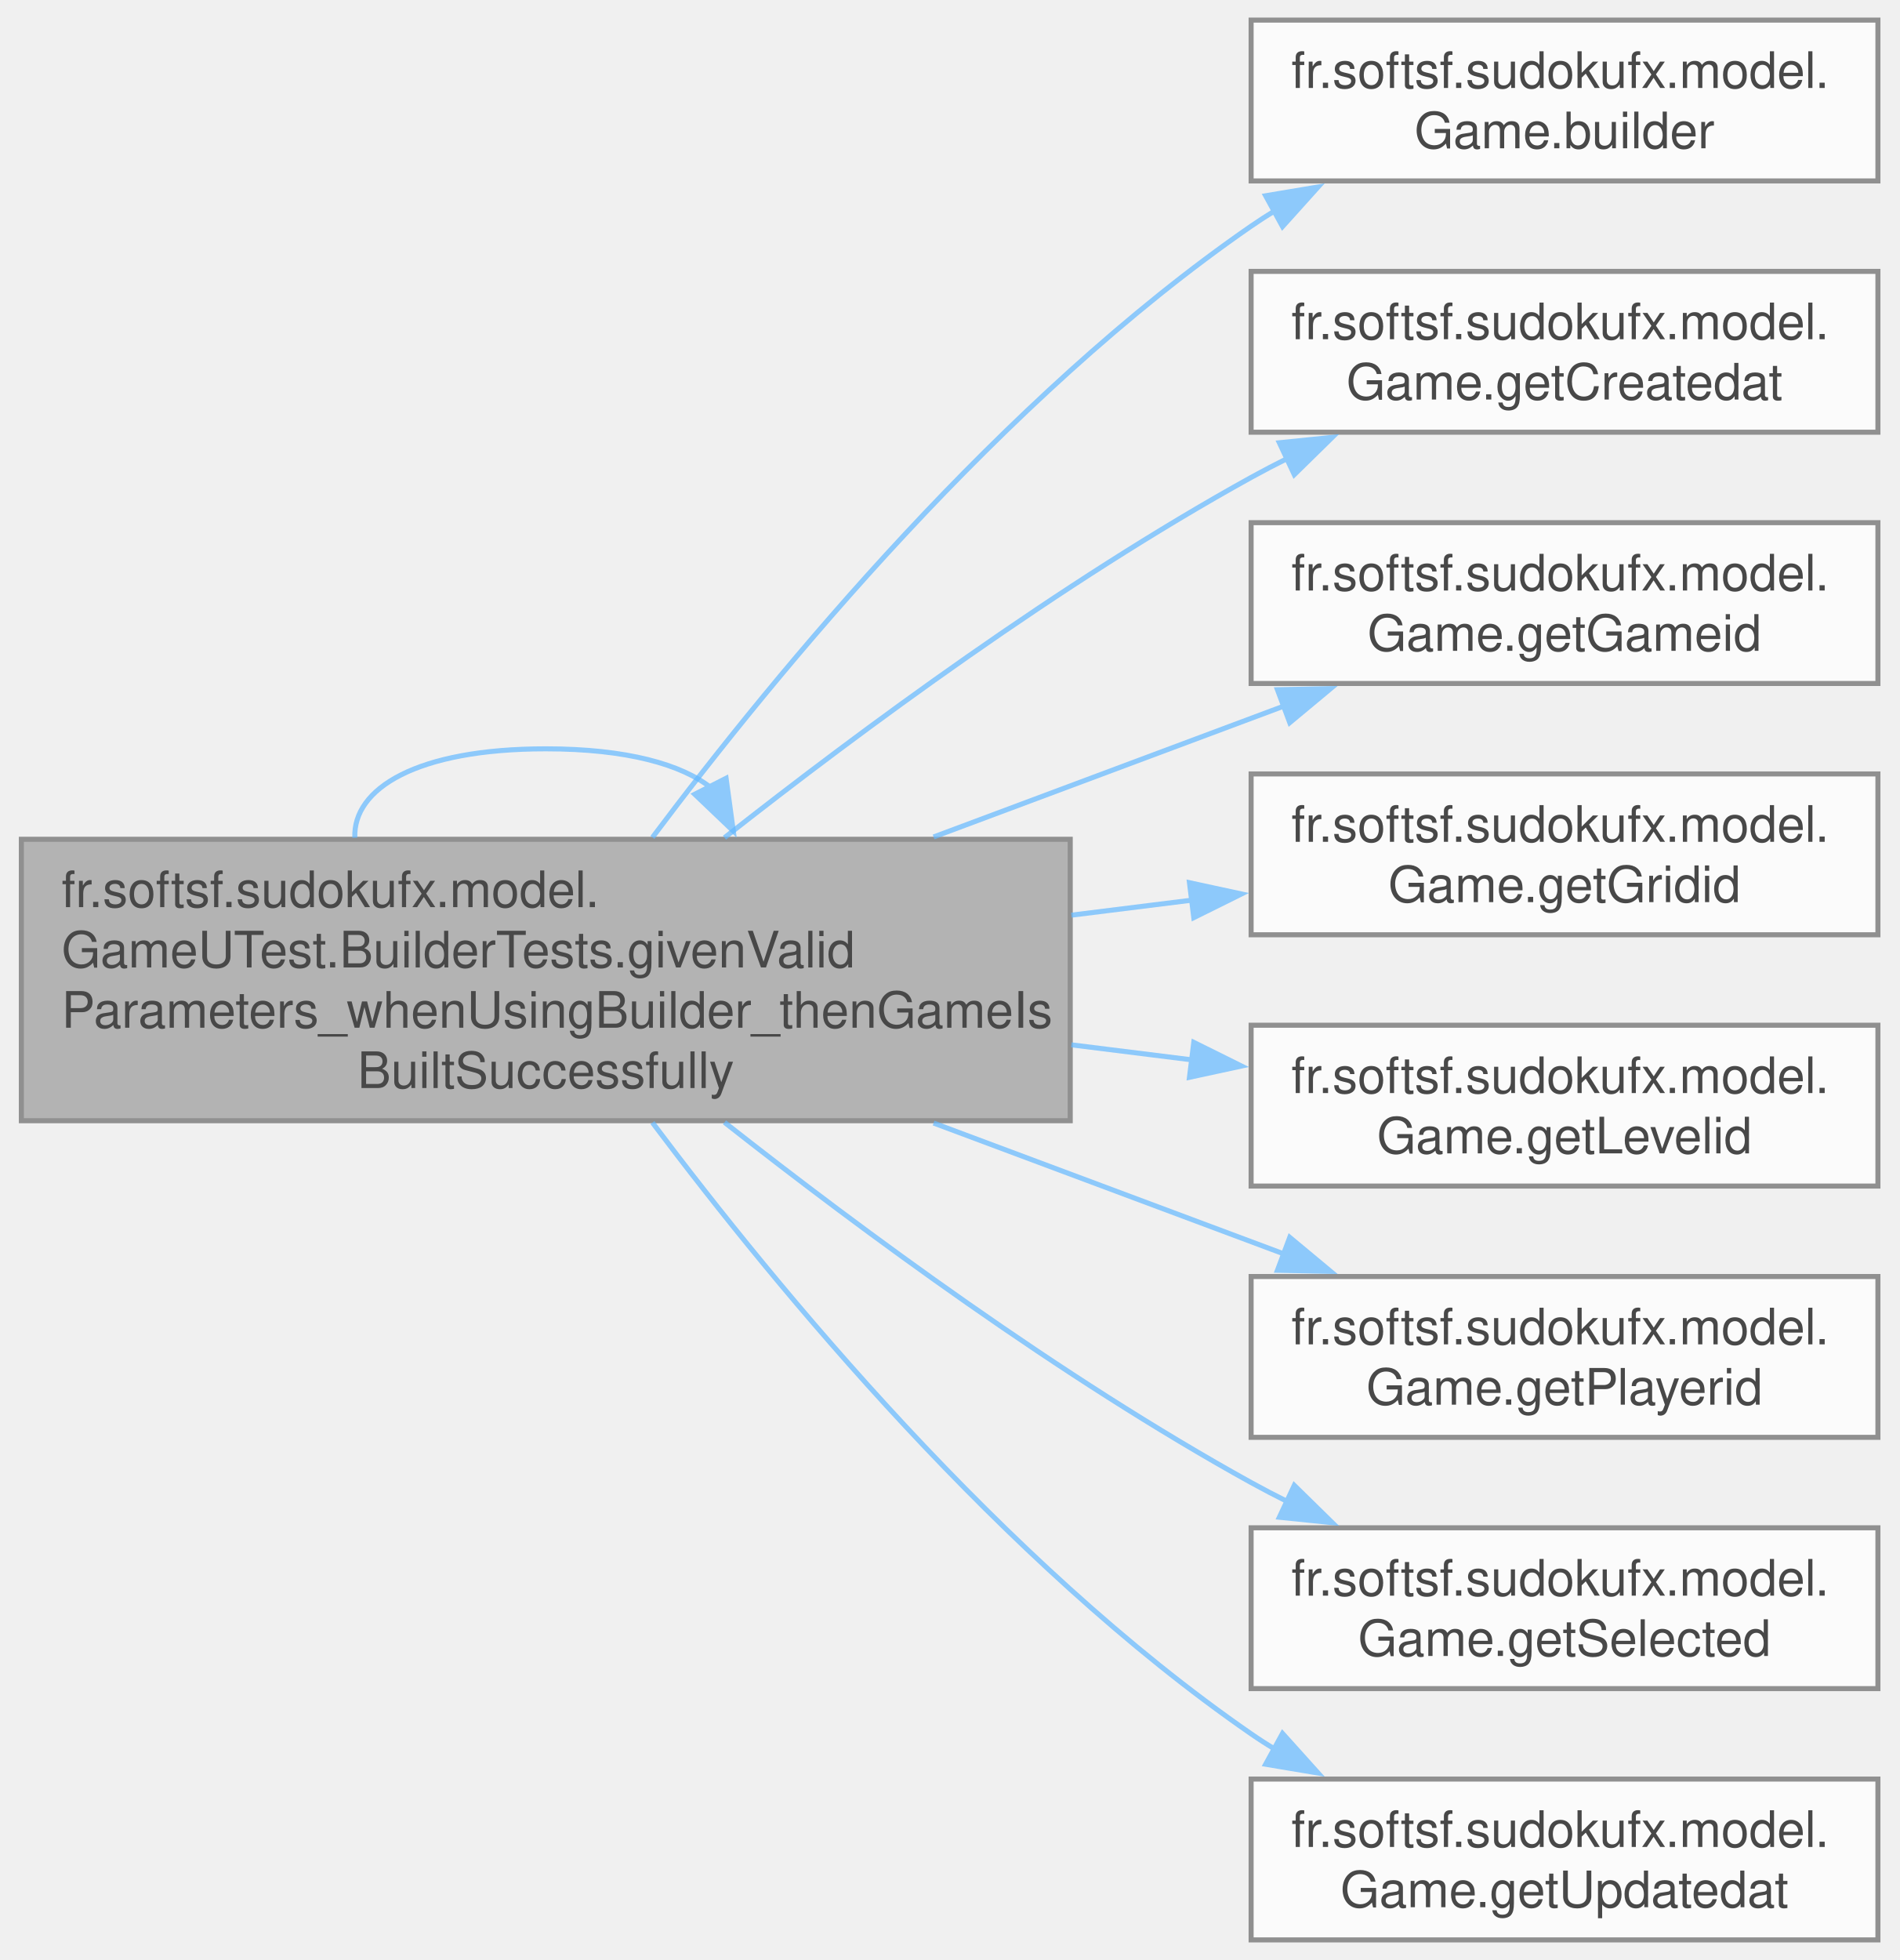
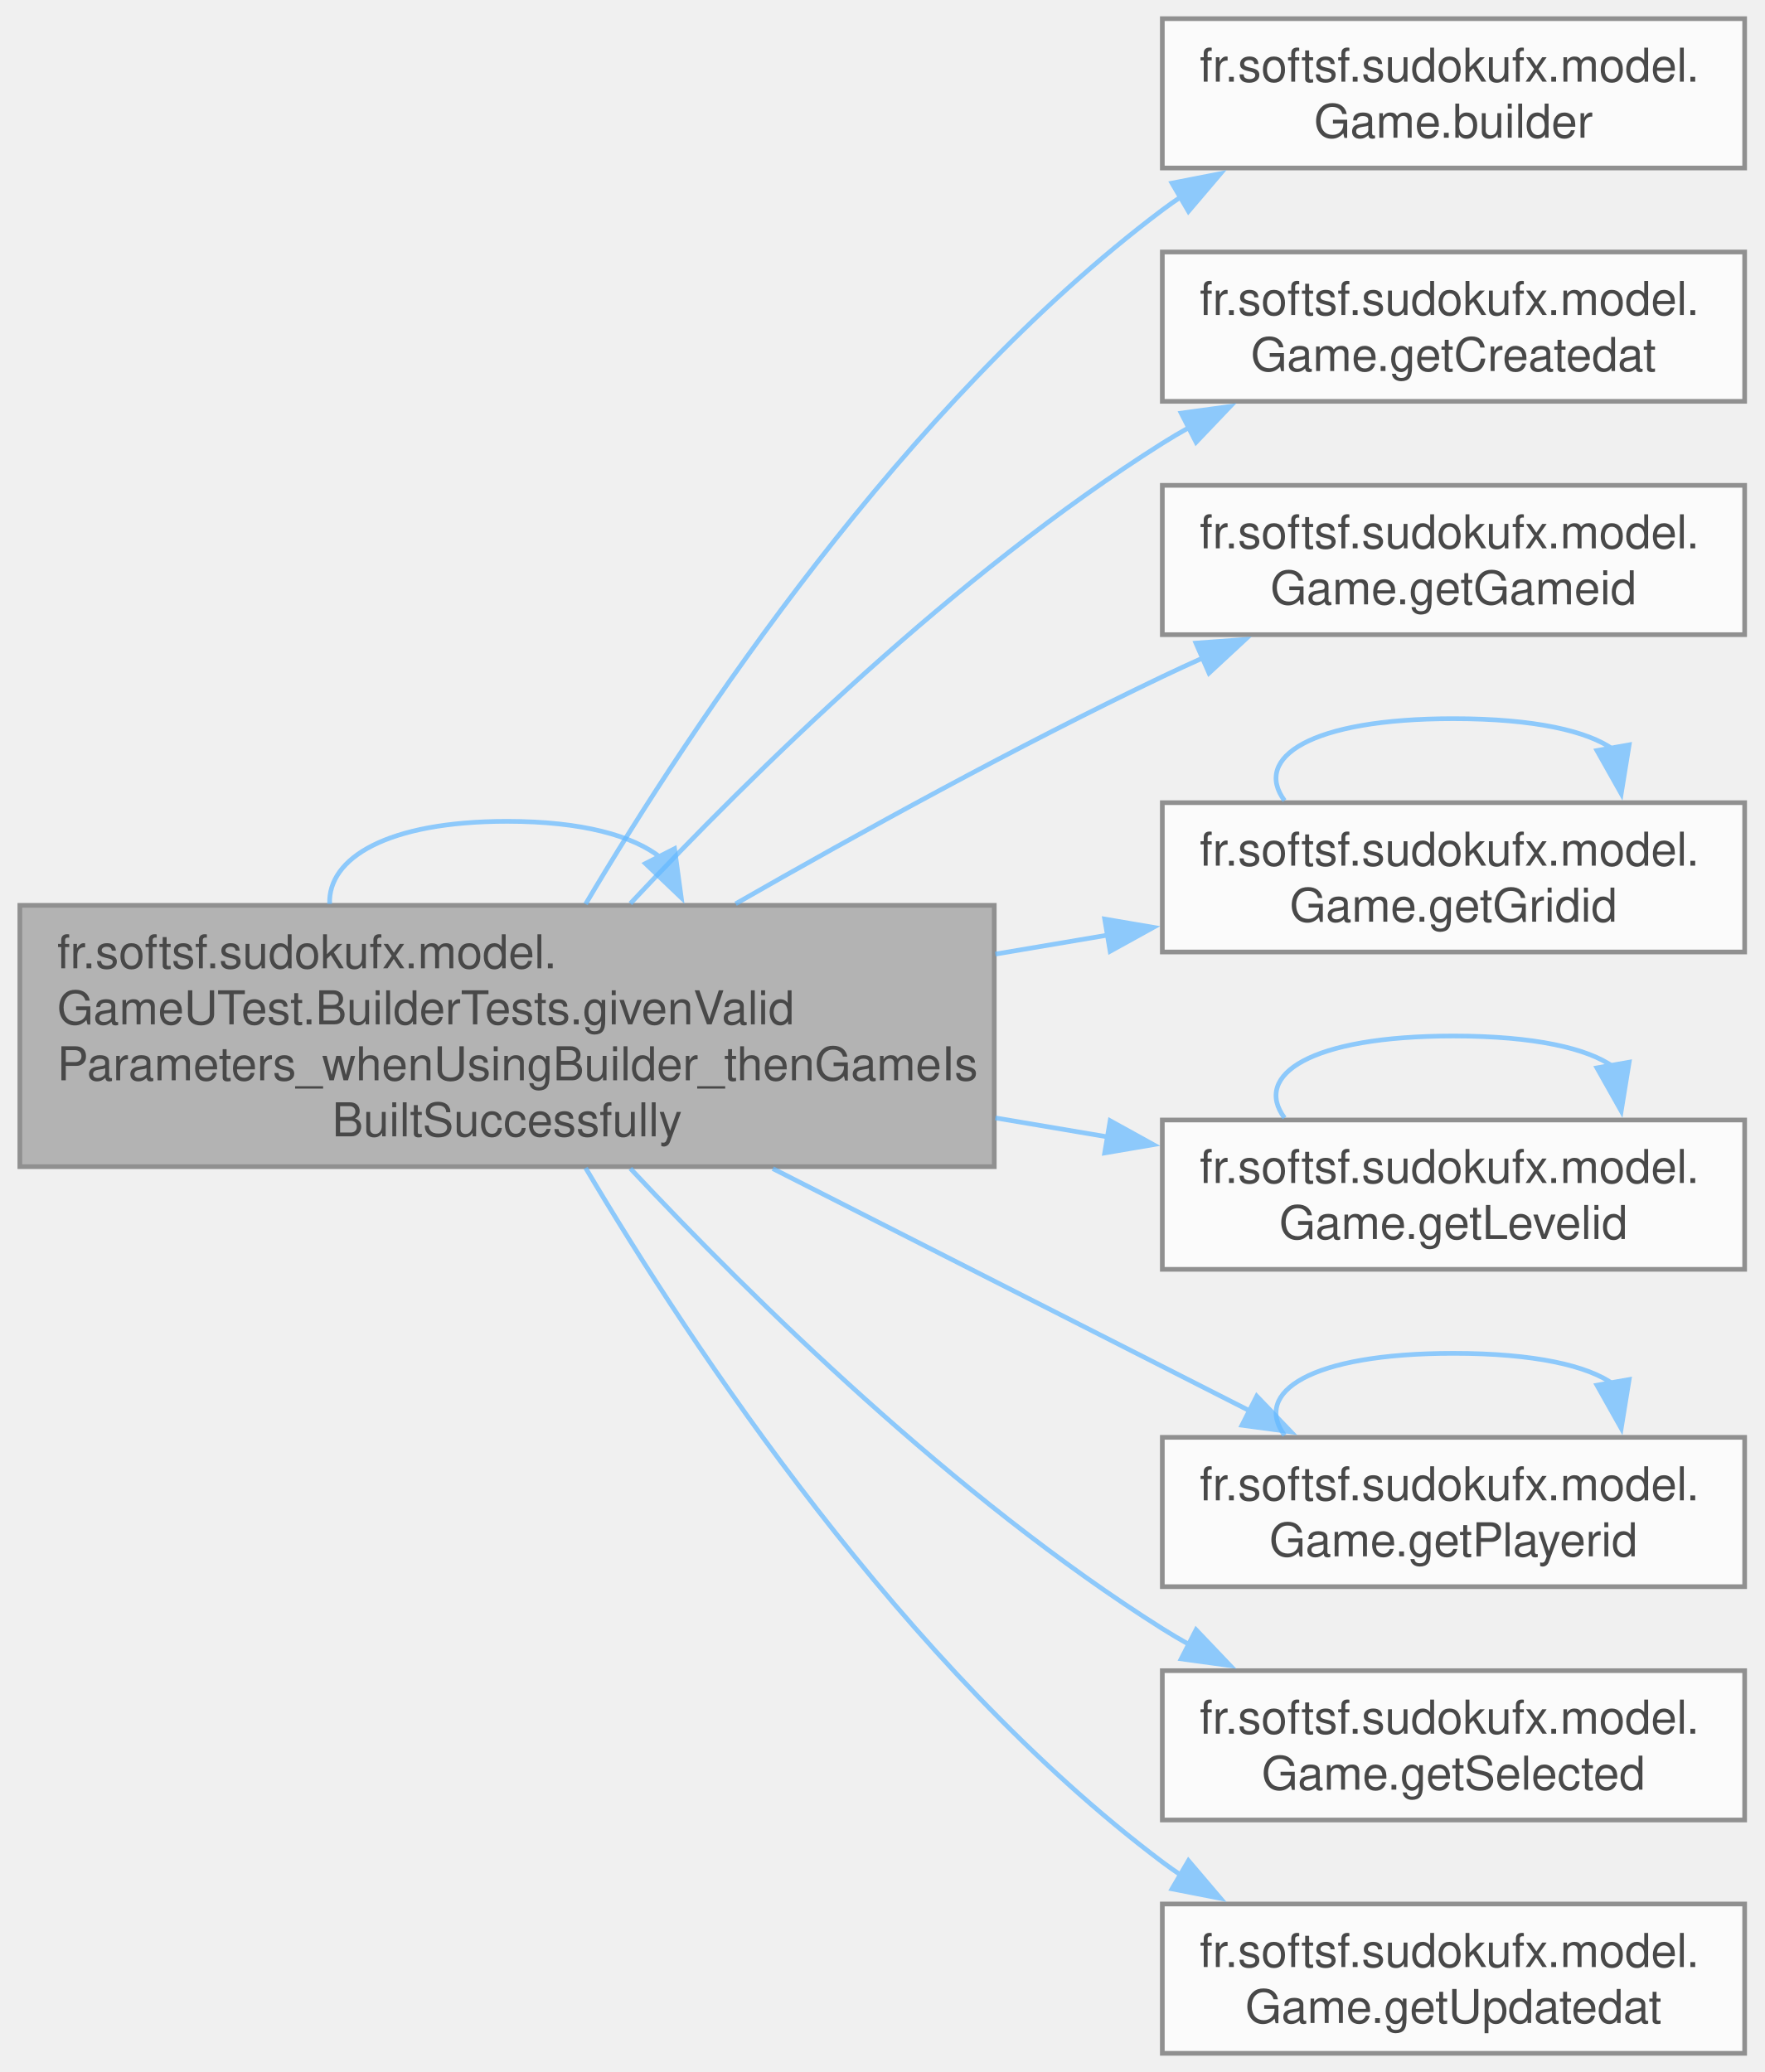
- <svg xmlns="http://www.w3.org/2000/svg" xmlns:xlink="http://www.w3.org/1999/xlink" width="378pt" height="390pt" viewBox="0.00 0.00 377.50 390.00">
+ <svg xmlns="http://www.w3.org/2000/svg" xmlns:xlink="http://www.w3.org/1999/xlink" width="378pt" height="444pt" viewBox="0.00 0.00 377.50 444.00">
  <svg id="main" version="1.1" xml:space="preserve">
    <style type="text/css">
.node, .edge {opacity: 0.7;}
.node.selected, .edge.selected {opacity: 1;}
.edge:hover path { stroke: red; }
.edge:hover polygon { stroke: red; fill: red; }
</style>
    <svg id="graph" class="graph">
-       <g id="graph0" class="graph" transform="scale(1 1) rotate(0) translate(4 386)">
+       <g id="graph0" class="graph" transform="scale(1 1) rotate(0) translate(4 440)">
        <g id="Node000001" class="node">
          <g id="a_Node000001">
            <a xlink:title=" ">
-               <polygon fill="#999999" stroke="#666666" points="208.75,-219 0,-219 0,-163 208.75,-163 208.75,-219" />
-               <text text-anchor="start" x="8" y="-205.5" font-family="Helvetica,sans-Serif" font-size="10.00">fr.softsf.sudokufx.model.</text>
-               <text text-anchor="start" x="8" y="-193.5" font-family="Helvetica,sans-Serif" font-size="10.00">GameUTest.BuilderTests.givenValid</text>
-               <text text-anchor="start" x="8" y="-181.5" font-family="Helvetica,sans-Serif" font-size="10.00">Parameters_whenUsingBuilder_thenGameIs</text>
-               <text text-anchor="middle" x="104.38" y="-169.5" font-family="Helvetica,sans-Serif" font-size="10.00">BuiltSuccessfully</text>
+               <polygon fill="#999999" stroke="#666666" points="208.75,-246 0,-246 0,-190 208.75,-190 208.75,-246" />
+               <text text-anchor="start" x="8" y="-232.5" font-family="Helvetica,sans-Serif" font-size="10.00">fr.softsf.sudokufx.model.</text>
+               <text text-anchor="start" x="8" y="-220.5" font-family="Helvetica,sans-Serif" font-size="10.00">GameUTest.BuilderTests.givenValid</text>
+               <text text-anchor="start" x="8" y="-208.5" font-family="Helvetica,sans-Serif" font-size="10.00">Parameters_whenUsingBuilder_thenGameIs</text>
+               <text text-anchor="middle" x="104.38" y="-196.5" font-family="Helvetica,sans-Serif" font-size="10.00">BuiltSuccessfully</text>
            </a>
          </g>
        </g>
-         <g id="edge9_Node000001_Node000001" class="edge">
-           <g id="a_edge9_Node000001_Node000001">
+         <g id="edge12_Node000001_Node000001" class="edge">
+           <g id="a_edge12_Node000001_Node000001">
            <a xlink:title=" ">
-               <path fill="none" stroke="#63b8ff" d="M66.37,-219.3C65.97,-229.09 78.64,-237 104.38,-237 120.46,-237 131.44,-233.91 137.32,-229.2" />
-               <polygon fill="#63b8ff" stroke="#63b8ff" points="140.26,-231.14 141.69,-220.65 134.02,-227.96 140.26,-231.14" />
+               <path fill="none" stroke="#63b8ff" d="M66.37,-246.3C65.97,-256.09 78.64,-264 104.38,-264 120.46,-264 131.44,-260.91 137.32,-256.2" />
+               <polygon fill="#63b8ff" stroke="#63b8ff" points="140.26,-258.14 141.69,-247.65 134.02,-254.96 140.26,-258.14" />
            </a>
          </g>
        </g>
        <g id="Node000002" class="node">
          <g id="a_Node000002">
            <a xlink:href="classfr_1_1softsf_1_1sudokufx_1_1model_1_1_game.html#a0dfe478a7e13d2d35b7f85b1985e6838" target="_top" xlink:title="Creates a new GameBuilder for fluent construction.">
-               <polygon fill="white" stroke="#666666" points="369.5,-382 244.75,-382 244.75,-350 369.5,-350 369.5,-382" />
-               <text text-anchor="start" x="252.75" y="-368.5" font-family="Helvetica,sans-Serif" font-size="10.00">fr.softsf.sudokufx.model.</text>
-               <text text-anchor="middle" x="307.12" y="-356.5" font-family="Helvetica,sans-Serif" font-size="10.00">Game.builder</text>
+               <polygon fill="white" stroke="#666666" points="369.5,-436 244.75,-436 244.75,-404 369.5,-404 369.5,-436" />
+               <text text-anchor="start" x="252.75" y="-422.5" font-family="Helvetica,sans-Serif" font-size="10.00">fr.softsf.sudokufx.model.</text>
+               <text text-anchor="middle" x="307.12" y="-410.5" font-family="Helvetica,sans-Serif" font-size="10.00">Game.builder</text>
            </a>
          </g>
        </g>
        <g id="edge1_Node000001_Node000002" class="edge">
          <g id="a_edge1_Node000001_Node000002">
            <a xlink:title=" ">
-               <path fill="none" stroke="#63b8ff" d="M125.6,-219.37C150.41,-252.42 195.32,-306.86 244.75,-341 246.31,-342.08 247.93,-343.12 249.58,-344.13" />
-               <polygon fill="#63b8ff" stroke="#63b8ff" points="247.64,-347.05 258.09,-348.8 251,-340.92 247.64,-347.05" />
+               <path fill="none" stroke="#63b8ff" d="M121.2,-246.27C143.99,-284.69 189.44,-353.36 244.75,-395 246.07,-395.99 247.44,-396.96 248.84,-397.89" />
+               <polygon fill="#63b8ff" stroke="#63b8ff" points="246.82,-400.76 257.21,-402.79 250.35,-394.72 246.82,-400.76" />
            </a>
          </g>
        </g>
        <g id="Node000003" class="node">
          <g id="a_Node000003">
            <a xlink:href="classfr_1_1softsf_1_1sudokufx_1_1model_1_1_game.html#ab3e3c86412ae70c7102e512a980568c0" target="_top" xlink:title="Returns the creation timestamp.">
-               <polygon fill="white" stroke="#666666" points="369.5,-332 244.75,-332 244.75,-300 369.5,-300 369.5,-332" />
-               <text text-anchor="start" x="252.75" y="-318.5" font-family="Helvetica,sans-Serif" font-size="10.00">fr.softsf.sudokufx.model.</text>
-               <text text-anchor="middle" x="307.12" y="-306.5" font-family="Helvetica,sans-Serif" font-size="10.00">Game.getCreatedat</text>
+               <polygon fill="white" stroke="#666666" points="369.5,-386 244.75,-386 244.75,-354 369.5,-354 369.5,-386" />
+               <text text-anchor="start" x="252.75" y="-372.5" font-family="Helvetica,sans-Serif" font-size="10.00">fr.softsf.sudokufx.model.</text>
+               <text text-anchor="middle" x="307.12" y="-360.5" font-family="Helvetica,sans-Serif" font-size="10.00">Game.getCreatedat</text>
            </a>
          </g>
        </g>
        <g id="edge2_Node000001_Node000003" class="edge">
          <g id="a_edge2_Node000001_Node000003">
            <a xlink:title=" ">
-               <path fill="none" stroke="#63b8ff" d="M139.94,-219.32C167.26,-240.81 206.95,-270.12 244.75,-291 247.09,-292.29 249.5,-293.55 251.97,-294.78" />
-               <polygon fill="#63b8ff" stroke="#63b8ff" points="250.37,-297.9 260.91,-298.98 253.34,-291.56 250.37,-297.9" />
+               <path fill="none" stroke="#63b8ff" d="M130.79,-246.39C157.08,-274.43 200.45,-317.05 244.75,-345 246.61,-346.17 248.54,-347.31 250.51,-348.41" />
+               <polygon fill="#63b8ff" stroke="#63b8ff" points="248.79,-351.47 259.29,-352.91 251.98,-345.24 248.79,-351.47" />
            </a>
          </g>
        </g>
        <g id="Node000004" class="node">
          <g id="a_Node000004">
            <a xlink:href="classfr_1_1softsf_1_1sudokufx_1_1model_1_1_game.html#a39eab33459e7da99e902a0ea83b1d77e" target="_top" xlink:title="Returns the unique ID of the game.">
-               <polygon fill="white" stroke="#666666" points="369.5,-282 244.75,-282 244.75,-250 369.5,-250 369.5,-282" />
-               <text text-anchor="start" x="252.75" y="-268.5" font-family="Helvetica,sans-Serif" font-size="10.00">fr.softsf.sudokufx.model.</text>
-               <text text-anchor="middle" x="307.12" y="-256.5" font-family="Helvetica,sans-Serif" font-size="10.00">Game.getGameid</text>
+               <polygon fill="white" stroke="#666666" points="369.5,-336 244.75,-336 244.75,-304 369.5,-304 369.5,-336" />
+               <text text-anchor="start" x="252.75" y="-322.5" font-family="Helvetica,sans-Serif" font-size="10.00">fr.softsf.sudokufx.model.</text>
+               <text text-anchor="middle" x="307.12" y="-310.5" font-family="Helvetica,sans-Serif" font-size="10.00">Game.getGameid</text>
            </a>
          </g>
        </g>
        <g id="edge3_Node000001_Node000004" class="edge">
          <g id="a_edge3_Node000001_Node000004">
            <a xlink:title=" ">
-               <path fill="none" stroke="#63b8ff" d="M181.56,-219.46C204.8,-228.15 229.89,-237.52 251.42,-245.56" />
-               <polygon fill="#63b8ff" stroke="#63b8ff" points="249.99,-248.76 260.58,-248.98 252.44,-242.21 249.99,-248.76" />
+               <path fill="none" stroke="#63b8ff" d="M153.34,-246.33C179.88,-261.54 213.7,-280.16 244.75,-295 247.62,-296.37 250.59,-297.74 253.6,-299.09" />
+               <polygon fill="#63b8ff" stroke="#63b8ff" points="251.95,-302.19 262.52,-302.97 254.75,-295.77 251.95,-302.19" />
            </a>
          </g>
        </g>
        <g id="Node000005" class="node">
          <g id="a_Node000005">
            <a xlink:href="classfr_1_1softsf_1_1sudokufx_1_1model_1_1_game.html#a56b92064eba83dc275bb1b86dd41a986" target="_top" xlink:title="Returns the Grid associated with this game.">
-               <polygon fill="white" stroke="#666666" points="369.5,-232 244.75,-232 244.75,-200 369.5,-200 369.5,-232" />
-               <text text-anchor="start" x="252.75" y="-218.5" font-family="Helvetica,sans-Serif" font-size="10.00">fr.softsf.sudokufx.model.</text>
-               <text text-anchor="middle" x="307.12" y="-206.5" font-family="Helvetica,sans-Serif" font-size="10.00">Game.getGridid</text>
+               <polygon fill="white" stroke="#666666" points="369.5,-268 244.75,-268 244.75,-236 369.5,-236 369.5,-268" />
+               <text text-anchor="start" x="252.75" y="-254.5" font-family="Helvetica,sans-Serif" font-size="10.00">fr.softsf.sudokufx.model.</text>
+               <text text-anchor="middle" x="307.12" y="-242.5" font-family="Helvetica,sans-Serif" font-size="10.00">Game.getGridid</text>
            </a>
          </g>
        </g>
        <g id="edge4_Node000001_Node000005" class="edge">
          <g id="a_edge4_Node000001_Node000005">
            <a xlink:title=" ">
-               <path fill="none" stroke="#63b8ff" d="M208.98,-203.9C217.1,-204.91 225.19,-205.92 233.04,-206.9" />
-               <polygon fill="#63b8ff" stroke="#63b8ff" points="232.48,-210.36 242.83,-208.12 233.34,-203.41 232.48,-210.36" />
+               <path fill="none" stroke="#63b8ff" d="M208.98,-235.55C217.1,-236.92 225.19,-238.29 233.04,-239.62" />
+               <polygon fill="#63b8ff" stroke="#63b8ff" points="232.4,-243.06 242.84,-241.28 233.57,-236.16 232.4,-243.06" />
            </a>
          </g>
        </g>
        <g id="Node000006" class="node">
          <g id="a_Node000006">
            <a xlink:href="classfr_1_1softsf_1_1sudokufx_1_1model_1_1_game.html#a492a381272a23baea55d28d154fa8080" target="_top" xlink:title="Returns the GameLevel of this game.">
-               <polygon fill="white" stroke="#666666" points="369.5,-182 244.75,-182 244.75,-150 369.5,-150 369.5,-182" />
-               <text text-anchor="start" x="252.75" y="-168.5" font-family="Helvetica,sans-Serif" font-size="10.00">fr.softsf.sudokufx.model.</text>
-               <text text-anchor="middle" x="307.12" y="-156.5" font-family="Helvetica,sans-Serif" font-size="10.00">Game.getLevelid</text>
+               <polygon fill="white" stroke="#666666" points="369.5,-200 244.75,-200 244.75,-168 369.5,-168 369.5,-200" />
+               <text text-anchor="start" x="252.75" y="-186.5" font-family="Helvetica,sans-Serif" font-size="10.00">fr.softsf.sudokufx.model.</text>
+               <text text-anchor="middle" x="307.12" y="-174.5" font-family="Helvetica,sans-Serif" font-size="10.00">Game.getLevelid</text>
            </a>
          </g>
        </g>
-         <g id="edge5_Node000001_Node000006" class="edge">
-           <g id="a_edge5_Node000001_Node000006">
+         <g id="edge6_Node000001_Node000006" class="edge">
+           <g id="a_edge6_Node000001_Node000006">
            <a xlink:title=" ">
-               <path fill="none" stroke="#63b8ff" d="M208.98,-178.1C217.1,-177.09 225.19,-176.08 233.04,-175.1" />
-               <polygon fill="#63b8ff" stroke="#63b8ff" points="233.34,-178.59 242.83,-173.88 232.48,-171.64 233.34,-178.59" />
+               <path fill="none" stroke="#63b8ff" d="M208.98,-200.45C217.1,-199.08 225.19,-197.71 233.04,-196.38" />
+               <polygon fill="#63b8ff" stroke="#63b8ff" points="233.57,-199.84 242.84,-194.72 232.4,-192.94 233.57,-199.84" />
            </a>
          </g>
        </g>
        <g id="Node000007" class="node">
          <g id="a_Node000007">
            <a xlink:href="classfr_1_1softsf_1_1sudokufx_1_1model_1_1_game.html#a1a6fc943d74a5ff7ff96081c78206f1d" target="_top" xlink:title="Returns the Player associated with this game.">
              <polygon fill="white" stroke="#666666" points="369.5,-132 244.75,-132 244.75,-100 369.5,-100 369.5,-132" />
              <text text-anchor="start" x="252.75" y="-118.5" font-family="Helvetica,sans-Serif" font-size="10.00">fr.softsf.sudokufx.model.</text>
              <text text-anchor="middle" x="307.12" y="-106.5" font-family="Helvetica,sans-Serif" font-size="10.00">Game.getPlayerid</text>
            </a>
          </g>
        </g>
-         <g id="edge6_Node000001_Node000007" class="edge">
-           <g id="a_edge6_Node000001_Node000007">
+         <g id="edge8_Node000001_Node000007" class="edge">
+           <g id="a_edge8_Node000001_Node000007">
            <a xlink:title=" ">
-               <path fill="none" stroke="#63b8ff" d="M181.56,-162.54C204.8,-153.85 229.89,-144.48 251.42,-136.44" />
-               <polygon fill="#63b8ff" stroke="#63b8ff" points="252.44,-139.79 260.58,-133.02 249.99,-133.24 252.44,-139.79" />
+               <path fill="none" stroke="#63b8ff" d="M161.3,-189.59C193.67,-173.14 233.79,-152.75 263.58,-137.62" />
+               <polygon fill="#63b8ff" stroke="#63b8ff" points="264.98,-140.83 272.31,-133.18 261.81,-134.59 264.98,-140.83" />
            </a>
          </g>
        </g>
        <g id="Node000008" class="node">
          <g id="a_Node000008">
            <a xlink:href="classfr_1_1softsf_1_1sudokufx_1_1model_1_1_game.html#a45e9d6ccd85aa60f95f02d7b04b0840c" target="_top" xlink:title="Returns whether the game is currently selected.">
              <polygon fill="white" stroke="#666666" points="369.5,-82 244.75,-82 244.75,-50 369.5,-50 369.5,-82" />
              <text text-anchor="start" x="252.75" y="-68.5" font-family="Helvetica,sans-Serif" font-size="10.00">fr.softsf.sudokufx.model.</text>
              <text text-anchor="middle" x="307.12" y="-56.5" font-family="Helvetica,sans-Serif" font-size="10.00">Game.getSelected</text>
            </a>
          </g>
        </g>
-         <g id="edge7_Node000001_Node000008" class="edge">
-           <g id="a_edge7_Node000001_Node000008">
+         <g id="edge10_Node000001_Node000008" class="edge">
+           <g id="a_edge10_Node000001_Node000008">
            <a xlink:title=" ">
-               <path fill="none" stroke="#63b8ff" d="M139.94,-162.68C167.26,-141.19 206.95,-111.88 244.75,-91 247.09,-89.71 249.5,-88.45 251.97,-87.22" />
-               <polygon fill="#63b8ff" stroke="#63b8ff" points="253.34,-90.44 260.91,-83.02 250.37,-84.1 253.34,-90.44" />
+               <path fill="none" stroke="#63b8ff" d="M130.79,-189.61C157.08,-161.57 200.45,-118.95 244.75,-91 246.61,-89.83 248.54,-88.69 250.51,-87.59" />
+               <polygon fill="#63b8ff" stroke="#63b8ff" points="251.98,-90.76 259.29,-83.09 248.79,-84.53 251.98,-90.76" />
            </a>
          </g>
        </g>
        <g id="Node000009" class="node">
          <g id="a_Node000009">
            <a xlink:href="classfr_1_1softsf_1_1sudokufx_1_1model_1_1_game.html#a4011299b15b8321fc006067e66f50cb3" target="_top" xlink:title="Returns the last update timestamp.">
              <polygon fill="white" stroke="#666666" points="369.5,-32 244.75,-32 244.75,0 369.5,0 369.5,-32" />
              <text text-anchor="start" x="252.75" y="-18.5" font-family="Helvetica,sans-Serif" font-size="10.00">fr.softsf.sudokufx.model.</text>
              <text text-anchor="middle" x="307.12" y="-6.5" font-family="Helvetica,sans-Serif" font-size="10.00">Game.getUpdatedat</text>
            </a>
          </g>
        </g>
-         <g id="edge8_Node000001_Node000009" class="edge">
-           <g id="a_edge8_Node000001_Node000009">
+         <g id="edge11_Node000001_Node000009" class="edge">
+           <g id="a_edge11_Node000001_Node000009">
            <a xlink:title=" ">
-               <path fill="none" stroke="#63b8ff" d="M125.6,-162.63C150.41,-129.58 195.32,-75.14 244.75,-41 246.31,-39.92 247.93,-38.88 249.58,-37.87" />
-               <polygon fill="#63b8ff" stroke="#63b8ff" points="251,-41.08 258.09,-33.2 247.64,-34.95 251,-41.08" />
+               <path fill="none" stroke="#63b8ff" d="M121.2,-189.73C143.99,-151.31 189.44,-82.64 244.75,-41 246.07,-40.01 247.44,-39.04 248.84,-38.11" />
+               <polygon fill="#63b8ff" stroke="#63b8ff" points="250.35,-41.28 257.21,-33.21 246.82,-35.24 250.35,-41.28" />
+             </a>
+           </g>
+         </g>
+         <g id="edge5_Node000005_Node000005" class="edge">
+           <g id="a_edge5_Node000005_Node000005">
+             <a xlink:title=" ">
+               <path fill="none" stroke="#63b8ff" d="M270.93,-268.44C264.17,-277.58 276.24,-286 307.12,-286 324.5,-286 335.92,-283.34 341.38,-279.38" />
+               <polygon fill="#63b8ff" stroke="#63b8ff" points="344.76,-280.39 343.06,-269.93 337.86,-279.17 344.76,-280.39" />
+             </a>
+           </g>
+         </g>
+         <g id="edge7_Node000006_Node000006" class="edge">
+           <g id="a_edge7_Node000006_Node000006">
+             <a xlink:title=" ">
+               <path fill="none" stroke="#63b8ff" d="M270.93,-200.44C264.17,-209.58 276.24,-218 307.12,-218 324.5,-218 335.92,-215.34 341.38,-211.38" />
+               <polygon fill="#63b8ff" stroke="#63b8ff" points="344.76,-212.39 343.06,-201.93 337.86,-211.17 344.76,-212.39" />
+             </a>
+           </g>
+         </g>
+         <g id="edge9_Node000007_Node000007" class="edge">
+           <g id="a_edge9_Node000007_Node000007">
+             <a xlink:title=" ">
+               <path fill="none" stroke="#63b8ff" d="M270.93,-132.44C264.17,-141.58 276.24,-150 307.12,-150 324.5,-150 335.92,-147.34 341.38,-143.38" />
+               <polygon fill="#63b8ff" stroke="#63b8ff" points="344.76,-144.39 343.06,-133.93 337.86,-143.17 344.76,-144.39" />
            </a>
          </g>
        </g>
      </g>
    </svg>
  </svg>
  <style type="text/css">

[data-mouse-over-selected='false'] { opacity: 0.7; }
[data-mouse-over-selected='true']  { opacity: 1.0; }

</style>
</svg>
